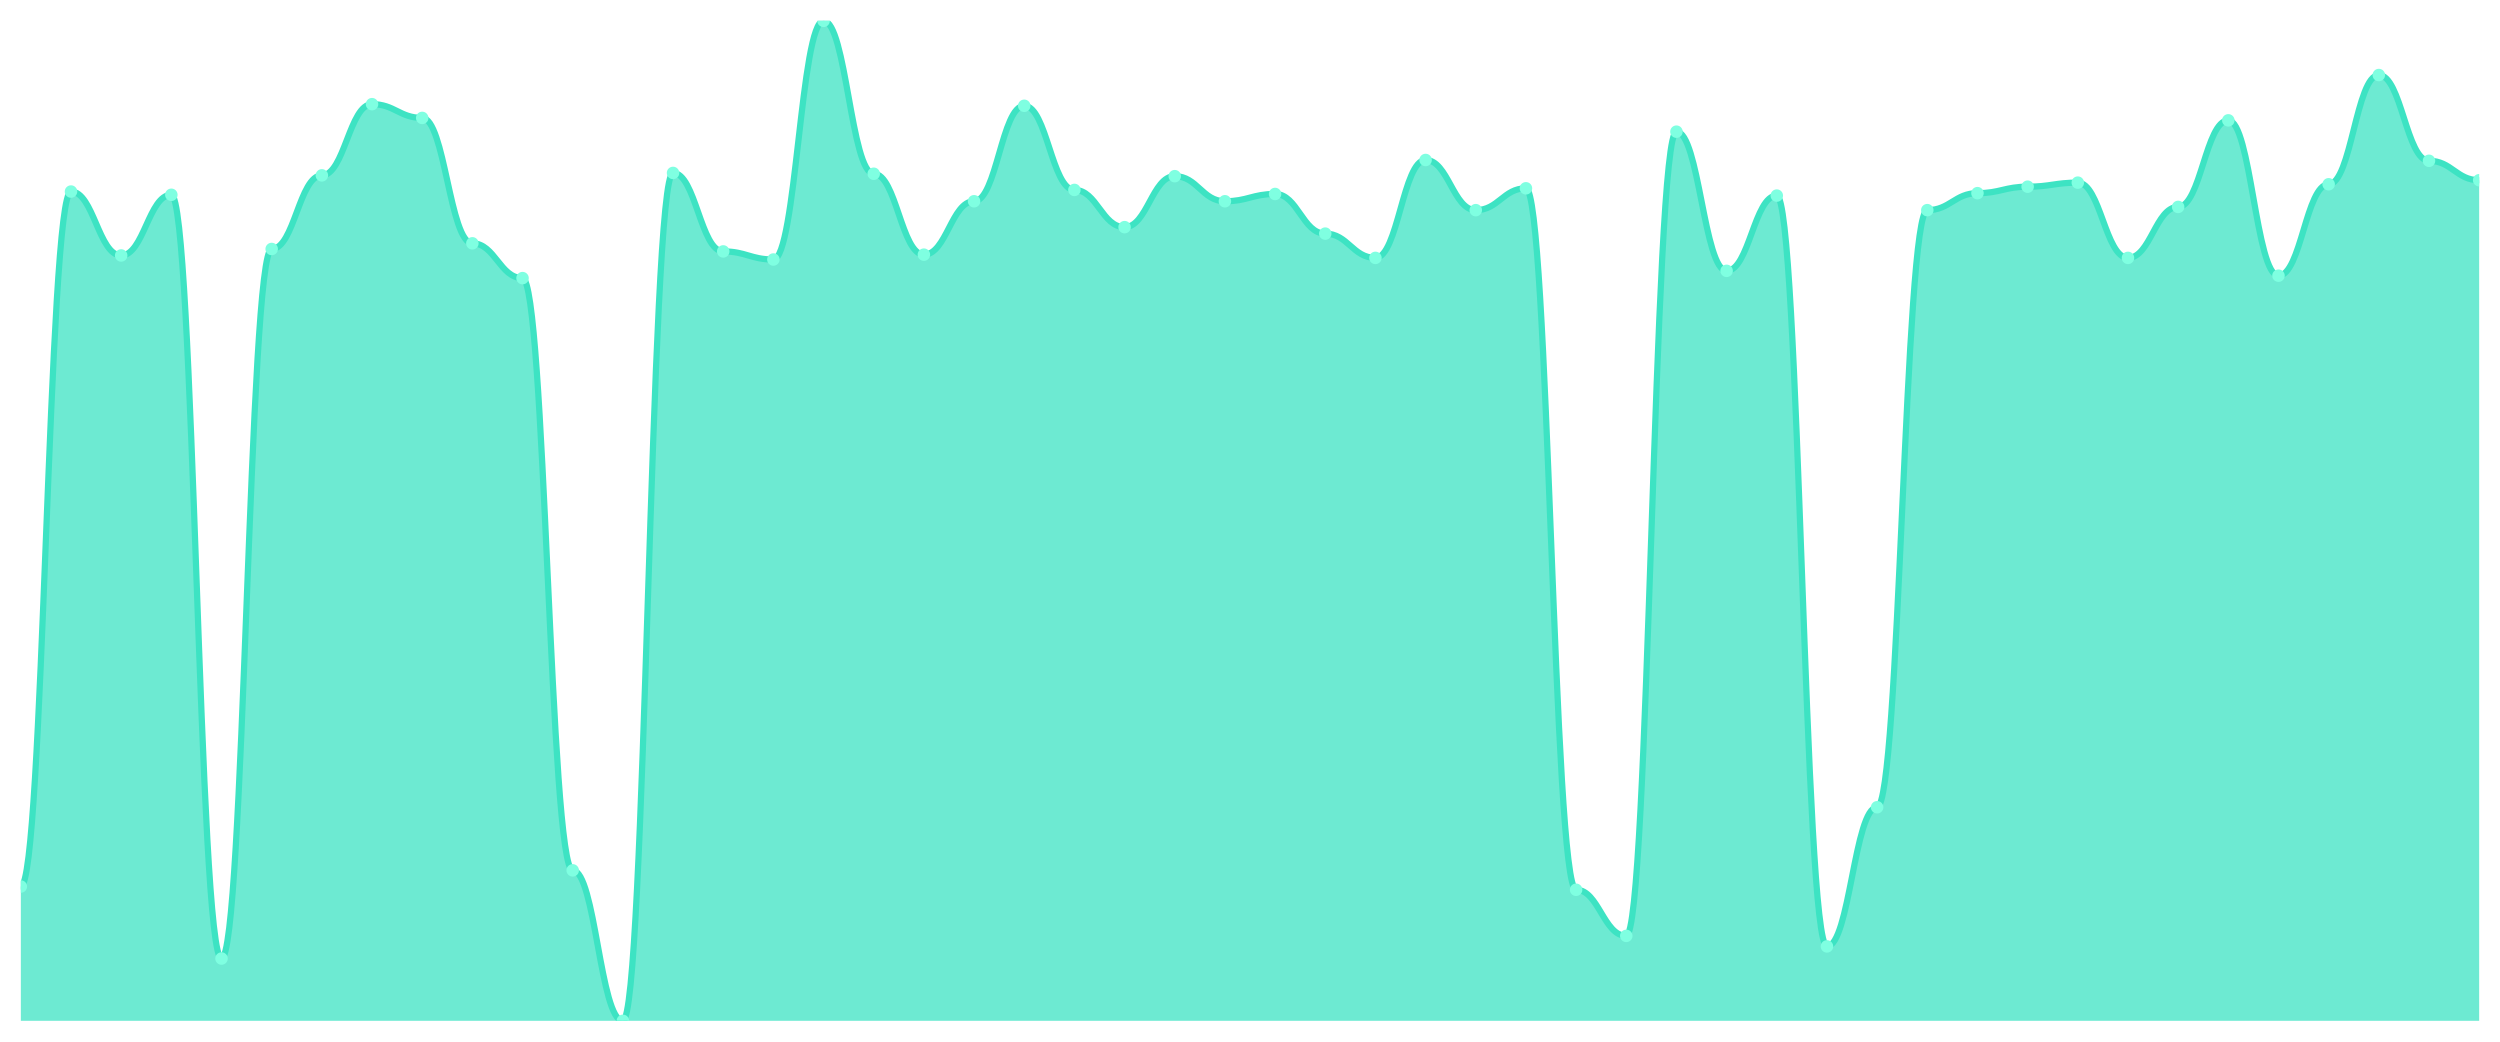
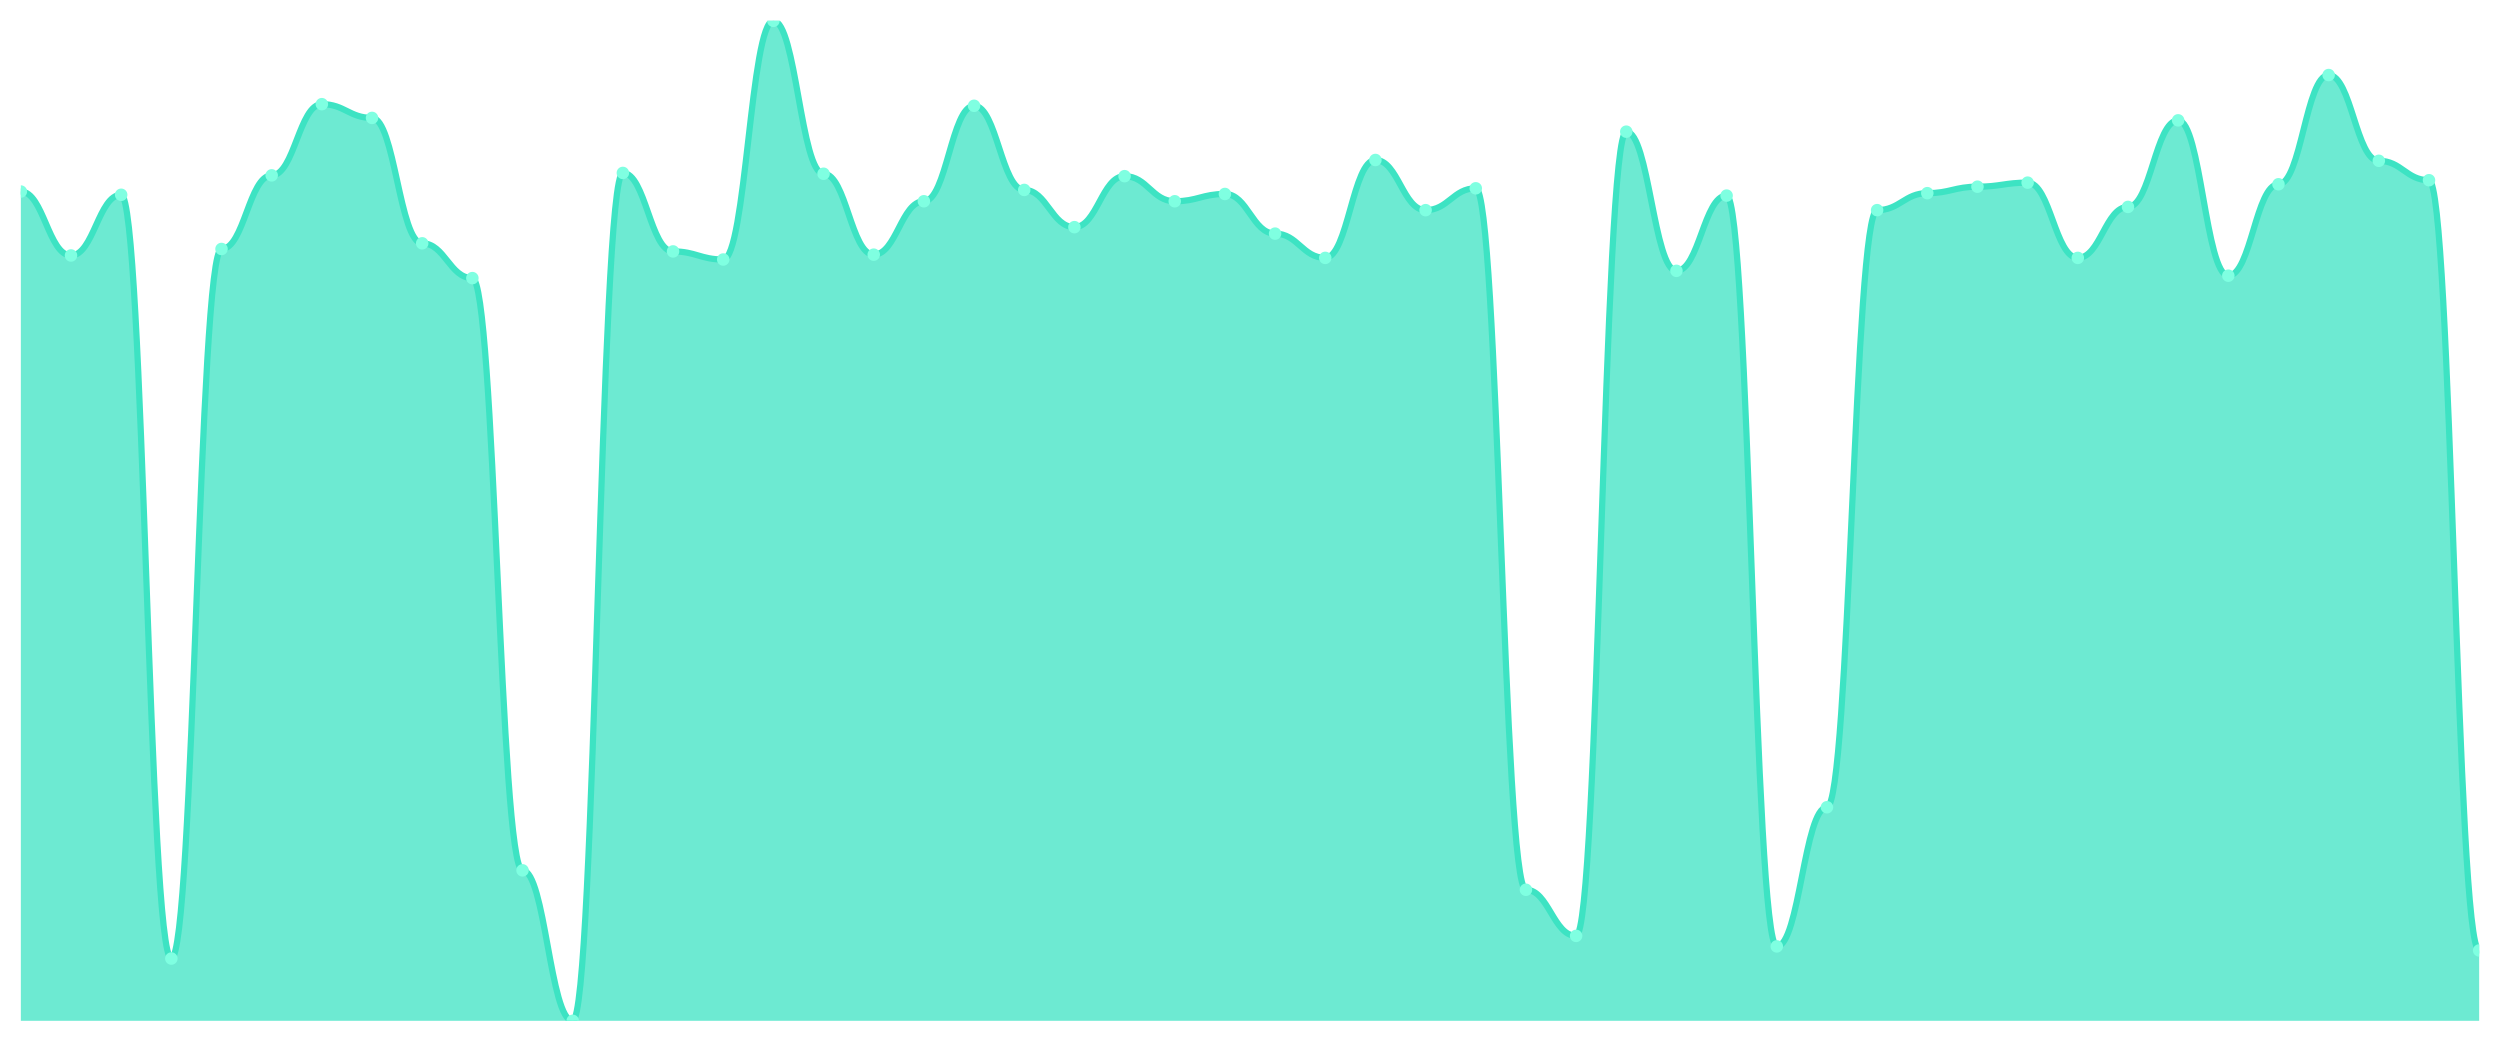
<svg xmlns="http://www.w3.org/2000/svg" viewBox="0 0 1200 500" width="1200" height="500">
  <defs>
    <clipPath id="c">
      <rect x="10" y="10" width="1180" height="480" />
    </clipPath>
  </defs>
  <rect width="1200" height="500" fill="none" />
  <g clip-path="url(#c)">
-     <path d="M 10,490 L 10,425.534 C 20.837,425.534 23.245,91.942 34.082,91.942 C 44.918,91.942 47.327,122.621 58.163,122.621 C 69,122.621 71.408,93.495 82.245,93.495 C 93.082,93.495 95.49,460.097 106.327,460.097 C 117.163,460.097 119.571,119.515 130.408,119.515 C 141.245,119.515 143.653,84.175 154.49,84.175 C 165.327,84.175 167.735,50 178.571,50 C 189.408,50 191.816,56.602 202.653,56.602 C 213.49,56.602 215.898,116.796 226.735,116.796 C 237.571,116.796 239.98,133.495 250.816,133.495 C 261.653,133.495 264.061,417.767 274.898,417.767 C 285.735,417.767 288.143,490 298.98,490 C 309.816,490 312.224,83.01 323.061,83.01 C 333.898,83.01 336.306,120.68 347.143,120.68 C 357.98,120.68 360.388,124.563 371.224,124.563 C 382.061,124.563 384.469,10 395.306,10 C 406.143,10 408.551,83.398 419.388,83.398 C 430.224,83.398 432.633,122.233 443.469,122.233 C 454.306,122.233 456.714,96.602 467.551,96.602 C 478.388,96.602 480.796,50.777 491.633,50.777 C 502.469,50.777 504.878,91.165 515.714,91.165 C 526.551,91.165 528.959,109.029 539.796,109.029 C 550.633,109.029 553.041,84.563 563.878,84.563 C 574.714,84.563 577.122,96.602 587.959,96.602 C 598.796,96.602 601.204,93.107 612.041,93.107 C 622.878,93.107 625.286,112.136 636.122,112.136 C 646.959,112.136 649.367,123.786 660.204,123.786 C 671.041,123.786 673.449,76.796 684.286,76.796 C 695.122,76.796 697.531,100.874 708.367,100.874 C 719.204,100.874 721.612,90.388 732.449,90.388 C 743.286,90.388 745.694,427.087 756.531,427.087 C 767.367,427.087 769.776,449.223 780.612,449.223 C 791.449,449.223 793.857,63.204 804.694,63.204 C 815.531,63.204 817.939,130 828.776,130 C 839.612,130 842.02,93.883 852.857,93.883 C 863.694,93.883 866.102,454.272 876.939,454.272 C 887.776,454.272 890.184,387.476 901.02,387.476 C 911.857,387.476 914.265,100.874 925.102,100.874 C 935.939,100.874 938.347,92.718 949.184,92.718 C 960.02,92.718 962.429,89.612 973.265,89.612 C 984.102,89.612 986.51,87.67 997.347,87.67 C 1008.184,87.67 1010.592,123.786 1021.429,123.786 C 1032.265,123.786 1034.673,99.32 1045.51,99.32 C 1056.347,99.32 1058.755,57.767 1069.592,57.767 C 1080.429,57.767 1082.837,132.33 1093.673,132.33 C 1104.51,132.33 1106.918,88.447 1117.755,88.447 C 1128.592,88.447 1131,36.019 1141.837,36.019 C 1152.673,36.019 1155.082,77.184 1165.918,77.184 C 1176.755,77.184 1179.163,86.505 1190,86.505 L 1190,490 Z" fill="rgba(61,227,195,0.75)" />
-     <path d="M 10,425.534 C 20.837,425.534 23.245,91.942 34.082,91.942 C 44.918,91.942 47.327,122.621 58.163,122.621 C 69,122.621 71.408,93.495 82.245,93.495 C 93.082,93.495 95.49,460.097 106.327,460.097 C 117.163,460.097 119.571,119.515 130.408,119.515 C 141.245,119.515 143.653,84.175 154.49,84.175 C 165.327,84.175 167.735,50 178.571,50 C 189.408,50 191.816,56.602 202.653,56.602 C 213.49,56.602 215.898,116.796 226.735,116.796 C 237.571,116.796 239.98,133.495 250.816,133.495 C 261.653,133.495 264.061,417.767 274.898,417.767 C 285.735,417.767 288.143,490 298.98,490 C 309.816,490 312.224,83.01 323.061,83.01 C 333.898,83.01 336.306,120.68 347.143,120.68 C 357.98,120.68 360.388,124.563 371.224,124.563 C 382.061,124.563 384.469,10 395.306,10 C 406.143,10 408.551,83.398 419.388,83.398 C 430.224,83.398 432.633,122.233 443.469,122.233 C 454.306,122.233 456.714,96.602 467.551,96.602 C 478.388,96.602 480.796,50.777 491.633,50.777 C 502.469,50.777 504.878,91.165 515.714,91.165 C 526.551,91.165 528.959,109.029 539.796,109.029 C 550.633,109.029 553.041,84.563 563.878,84.563 C 574.714,84.563 577.122,96.602 587.959,96.602 C 598.796,96.602 601.204,93.107 612.041,93.107 C 622.878,93.107 625.286,112.136 636.122,112.136 C 646.959,112.136 649.367,123.786 660.204,123.786 C 671.041,123.786 673.449,76.796 684.286,76.796 C 695.122,76.796 697.531,100.874 708.367,100.874 C 719.204,100.874 721.612,90.388 732.449,90.388 C 743.286,90.388 745.694,427.087 756.531,427.087 C 767.367,427.087 769.776,449.223 780.612,449.223 C 791.449,449.223 793.857,63.204 804.694,63.204 C 815.531,63.204 817.939,130 828.776,130 C 839.612,130 842.02,93.883 852.857,93.883 C 863.694,93.883 866.102,454.272 876.939,454.272 C 887.776,454.272 890.184,387.476 901.02,387.476 C 911.857,387.476 914.265,100.874 925.102,100.874 C 935.939,100.874 938.347,92.718 949.184,92.718 C 960.02,92.718 962.429,89.612 973.265,89.612 C 984.102,89.612 986.51,87.67 997.347,87.67 C 1008.184,87.67 1010.592,123.786 1021.429,123.786 C 1032.265,123.786 1034.673,99.32 1045.51,99.32 C 1056.347,99.32 1058.755,57.767 1069.592,57.767 C 1080.429,57.767 1082.837,132.33 1093.673,132.33 C 1104.51,132.33 1106.918,88.447 1117.755,88.447 C 1128.592,88.447 1131,36.019 1141.837,36.019 C 1152.673,36.019 1155.082,77.184 1165.918,77.184 C 1176.755,77.184 1179.163,86.505 1190,86.505" fill="none" stroke="#3de3c3" stroke-width="3" stroke-linecap="round" stroke-linejoin="round" />
-     <circle cx="10" cy="425.534" r="3" fill="#7fffe1" />
-     <circle cx="34.082" cy="91.942" r="3" fill="#7fffe1" />
-     <circle cx="58.163" cy="122.621" r="3" fill="#7fffe1" />
-     <circle cx="82.245" cy="93.495" r="3" fill="#7fffe1" />
-     <circle cx="106.327" cy="460.097" r="3" fill="#7fffe1" />
-     <circle cx="130.408" cy="119.515" r="3" fill="#7fffe1" />
-     <circle cx="154.49" cy="84.175" r="3" fill="#7fffe1" />
-     <circle cx="178.571" cy="50" r="3" fill="#7fffe1" />
-     <circle cx="202.653" cy="56.602" r="3" fill="#7fffe1" />
-     <circle cx="226.735" cy="116.796" r="3" fill="#7fffe1" />
-     <circle cx="250.816" cy="133.495" r="3" fill="#7fffe1" />
-     <circle cx="274.898" cy="417.767" r="3" fill="#7fffe1" />
-     <circle cx="298.98" cy="490" r="3" fill="#7fffe1" />
-     <circle cx="323.061" cy="83.01" r="3" fill="#7fffe1" />
-     <circle cx="347.143" cy="120.68" r="3" fill="#7fffe1" />
-     <circle cx="371.224" cy="124.563" r="3" fill="#7fffe1" />
-     <circle cx="395.306" cy="10" r="3" fill="#7fffe1" />
-     <circle cx="419.388" cy="83.398" r="3" fill="#7fffe1" />
-     <circle cx="443.469" cy="122.233" r="3" fill="#7fffe1" />
-     <circle cx="467.551" cy="96.602" r="3" fill="#7fffe1" />
-     <circle cx="491.633" cy="50.777" r="3" fill="#7fffe1" />
-     <circle cx="515.714" cy="91.165" r="3" fill="#7fffe1" />
-     <circle cx="539.796" cy="109.029" r="3" fill="#7fffe1" />
-     <circle cx="563.878" cy="84.563" r="3" fill="#7fffe1" />
-     <circle cx="587.959" cy="96.602" r="3" fill="#7fffe1" />
-     <circle cx="612.041" cy="93.107" r="3" fill="#7fffe1" />
-     <circle cx="636.122" cy="112.136" r="3" fill="#7fffe1" />
-     <circle cx="660.204" cy="123.786" r="3" fill="#7fffe1" />
-     <circle cx="684.286" cy="76.796" r="3" fill="#7fffe1" />
-     <circle cx="708.367" cy="100.874" r="3" fill="#7fffe1" />
-     <circle cx="732.449" cy="90.388" r="3" fill="#7fffe1" />
-     <circle cx="756.531" cy="427.087" r="3" fill="#7fffe1" />
-     <circle cx="780.612" cy="449.223" r="3" fill="#7fffe1" />
-     <circle cx="804.694" cy="63.204" r="3" fill="#7fffe1" />
-     <circle cx="828.776" cy="130" r="3" fill="#7fffe1" />
-     <circle cx="852.857" cy="93.883" r="3" fill="#7fffe1" />
-     <circle cx="876.939" cy="454.272" r="3" fill="#7fffe1" />
-     <circle cx="901.02" cy="387.476" r="3" fill="#7fffe1" />
-     <circle cx="925.102" cy="100.874" r="3" fill="#7fffe1" />
-     <circle cx="949.184" cy="92.718" r="3" fill="#7fffe1" />
-     <circle cx="973.265" cy="89.612" r="3" fill="#7fffe1" />
-     <circle cx="997.347" cy="87.67" r="3" fill="#7fffe1" />
-     <circle cx="1021.429" cy="123.786" r="3" fill="#7fffe1" />
-     <circle cx="1045.51" cy="99.32" r="3" fill="#7fffe1" />
-     <circle cx="1069.592" cy="57.767" r="3" fill="#7fffe1" />
-     <circle cx="1093.673" cy="132.33" r="3" fill="#7fffe1" />
-     <circle cx="1117.755" cy="88.447" r="3" fill="#7fffe1" />
-     <circle cx="1141.837" cy="36.019" r="3" fill="#7fffe1" />
-     <circle cx="1165.918" cy="77.184" r="3" fill="#7fffe1" />
-     <circle cx="1190" cy="86.505" r="3" fill="#7fffe1" />
+     <path d="M 10,490 L 10,91.942 C 20.837,91.942 23.245,122.621 34.082,122.621 C 44.918,122.621 47.327,93.495 58.163,93.495 C 69,93.495 71.408,460.097 82.245,460.097 C 93.082,460.097 95.49,119.515 106.327,119.515 C 117.163,119.515 119.571,84.175 130.408,84.175 C 141.245,84.175 143.653,50 154.49,50 C 165.327,50 167.735,56.602 178.571,56.602 C 189.408,56.602 191.816,116.796 202.653,116.796 C 213.49,116.796 215.898,133.495 226.735,133.495 C 237.571,133.495 239.98,417.767 250.816,417.767 C 261.653,417.767 264.061,490 274.898,490 C 285.735,490 288.143,83.01 298.98,83.01 C 309.816,83.01 312.224,120.68 323.061,120.68 C 333.898,120.68 336.306,124.563 347.143,124.563 C 357.98,124.563 360.388,10 371.224,10 C 382.061,10 384.469,83.398 395.306,83.398 C 406.143,83.398 408.551,122.233 419.388,122.233 C 430.224,122.233 432.633,96.602 443.469,96.602 C 454.306,96.602 456.714,50.777 467.551,50.777 C 478.388,50.777 480.796,91.165 491.633,91.165 C 502.469,91.165 504.878,109.029 515.714,109.029 C 526.551,109.029 528.959,84.563 539.796,84.563 C 550.633,84.563 553.041,96.602 563.878,96.602 C 574.714,96.602 577.122,93.107 587.959,93.107 C 598.796,93.107 601.204,112.136 612.041,112.136 C 622.878,112.136 625.286,123.786 636.122,123.786 C 646.959,123.786 649.367,76.796 660.204,76.796 C 671.041,76.796 673.449,100.874 684.286,100.874 C 695.122,100.874 697.531,90.388 708.367,90.388 C 719.204,90.388 721.612,427.087 732.449,427.087 C 743.286,427.087 745.694,449.223 756.531,449.223 C 767.367,449.223 769.776,63.204 780.612,63.204 C 791.449,63.204 793.857,130 804.694,130 C 815.531,130 817.939,93.883 828.776,93.883 C 839.612,93.883 842.02,454.272 852.857,454.272 C 863.694,454.272 866.102,387.476 876.939,387.476 C 887.776,387.476 890.184,100.874 901.02,100.874 C 911.857,100.874 914.265,92.718 925.102,92.718 C 935.939,92.718 938.347,89.612 949.184,89.612 C 960.02,89.612 962.429,87.67 973.265,87.67 C 984.102,87.67 986.51,123.786 997.347,123.786 C 1008.184,123.786 1010.592,99.32 1021.429,99.32 C 1032.265,99.32 1034.673,57.767 1045.51,57.767 C 1056.347,57.767 1058.755,132.33 1069.592,132.33 C 1080.429,132.33 1082.837,88.447 1093.673,88.447 C 1104.51,88.447 1106.918,36.019 1117.755,36.019 C 1128.592,36.019 1131,77.184 1141.837,77.184 C 1152.673,77.184 1155.082,86.505 1165.918,86.505 C 1176.755,86.505 1179.163,456.214 1190,456.214 L 1190,490 Z" fill="rgba(61,227,195,0.75)" />
+     <path d="M 10,91.942 C 20.837,91.942 23.245,122.621 34.082,122.621 C 44.918,122.621 47.327,93.495 58.163,93.495 C 69,93.495 71.408,460.097 82.245,460.097 C 93.082,460.097 95.49,119.515 106.327,119.515 C 117.163,119.515 119.571,84.175 130.408,84.175 C 141.245,84.175 143.653,50 154.49,50 C 165.327,50 167.735,56.602 178.571,56.602 C 189.408,56.602 191.816,116.796 202.653,116.796 C 213.49,116.796 215.898,133.495 226.735,133.495 C 237.571,133.495 239.98,417.767 250.816,417.767 C 261.653,417.767 264.061,490 274.898,490 C 285.735,490 288.143,83.01 298.98,83.01 C 309.816,83.01 312.224,120.68 323.061,120.68 C 333.898,120.68 336.306,124.563 347.143,124.563 C 357.98,124.563 360.388,10 371.224,10 C 382.061,10 384.469,83.398 395.306,83.398 C 406.143,83.398 408.551,122.233 419.388,122.233 C 430.224,122.233 432.633,96.602 443.469,96.602 C 454.306,96.602 456.714,50.777 467.551,50.777 C 478.388,50.777 480.796,91.165 491.633,91.165 C 502.469,91.165 504.878,109.029 515.714,109.029 C 526.551,109.029 528.959,84.563 539.796,84.563 C 550.633,84.563 553.041,96.602 563.878,96.602 C 574.714,96.602 577.122,93.107 587.959,93.107 C 598.796,93.107 601.204,112.136 612.041,112.136 C 622.878,112.136 625.286,123.786 636.122,123.786 C 646.959,123.786 649.367,76.796 660.204,76.796 C 671.041,76.796 673.449,100.874 684.286,100.874 C 695.122,100.874 697.531,90.388 708.367,90.388 C 719.204,90.388 721.612,427.087 732.449,427.087 C 743.286,427.087 745.694,449.223 756.531,449.223 C 767.367,449.223 769.776,63.204 780.612,63.204 C 791.449,63.204 793.857,130 804.694,130 C 815.531,130 817.939,93.883 828.776,93.883 C 839.612,93.883 842.02,454.272 852.857,454.272 C 863.694,454.272 866.102,387.476 876.939,387.476 C 887.776,387.476 890.184,100.874 901.02,100.874 C 911.857,100.874 914.265,92.718 925.102,92.718 C 935.939,92.718 938.347,89.612 949.184,89.612 C 960.02,89.612 962.429,87.67 973.265,87.67 C 984.102,87.67 986.51,123.786 997.347,123.786 C 1008.184,123.786 1010.592,99.32 1021.429,99.32 C 1032.265,99.32 1034.673,57.767 1045.51,57.767 C 1056.347,57.767 1058.755,132.33 1069.592,132.33 C 1080.429,132.33 1082.837,88.447 1093.673,88.447 C 1104.51,88.447 1106.918,36.019 1117.755,36.019 C 1128.592,36.019 1131,77.184 1141.837,77.184 C 1152.673,77.184 1155.082,86.505 1165.918,86.505 C 1176.755,86.505 1179.163,456.214 1190,456.214" fill="none" stroke="#3de3c3" stroke-width="3" stroke-linecap="round" stroke-linejoin="round" />
+     <circle cx="10" cy="91.942" r="3" fill="#7fffe1" />
+     <circle cx="34.082" cy="122.621" r="3" fill="#7fffe1" />
+     <circle cx="58.163" cy="93.495" r="3" fill="#7fffe1" />
+     <circle cx="82.245" cy="460.097" r="3" fill="#7fffe1" />
+     <circle cx="106.327" cy="119.515" r="3" fill="#7fffe1" />
+     <circle cx="130.408" cy="84.175" r="3" fill="#7fffe1" />
+     <circle cx="154.49" cy="50" r="3" fill="#7fffe1" />
+     <circle cx="178.571" cy="56.602" r="3" fill="#7fffe1" />
+     <circle cx="202.653" cy="116.796" r="3" fill="#7fffe1" />
+     <circle cx="226.735" cy="133.495" r="3" fill="#7fffe1" />
+     <circle cx="250.816" cy="417.767" r="3" fill="#7fffe1" />
+     <circle cx="274.898" cy="490" r="3" fill="#7fffe1" />
+     <circle cx="298.98" cy="83.01" r="3" fill="#7fffe1" />
+     <circle cx="323.061" cy="120.68" r="3" fill="#7fffe1" />
+     <circle cx="347.143" cy="124.563" r="3" fill="#7fffe1" />
+     <circle cx="371.224" cy="10" r="3" fill="#7fffe1" />
+     <circle cx="395.306" cy="83.398" r="3" fill="#7fffe1" />
+     <circle cx="419.388" cy="122.233" r="3" fill="#7fffe1" />
+     <circle cx="443.469" cy="96.602" r="3" fill="#7fffe1" />
+     <circle cx="467.551" cy="50.777" r="3" fill="#7fffe1" />
+     <circle cx="491.633" cy="91.165" r="3" fill="#7fffe1" />
+     <circle cx="515.714" cy="109.029" r="3" fill="#7fffe1" />
+     <circle cx="539.796" cy="84.563" r="3" fill="#7fffe1" />
+     <circle cx="563.878" cy="96.602" r="3" fill="#7fffe1" />
+     <circle cx="587.959" cy="93.107" r="3" fill="#7fffe1" />
+     <circle cx="612.041" cy="112.136" r="3" fill="#7fffe1" />
+     <circle cx="636.122" cy="123.786" r="3" fill="#7fffe1" />
+     <circle cx="660.204" cy="76.796" r="3" fill="#7fffe1" />
+     <circle cx="684.286" cy="100.874" r="3" fill="#7fffe1" />
+     <circle cx="708.367" cy="90.388" r="3" fill="#7fffe1" />
+     <circle cx="732.449" cy="427.087" r="3" fill="#7fffe1" />
+     <circle cx="756.531" cy="449.223" r="3" fill="#7fffe1" />
+     <circle cx="780.612" cy="63.204" r="3" fill="#7fffe1" />
+     <circle cx="804.694" cy="130" r="3" fill="#7fffe1" />
+     <circle cx="828.776" cy="93.883" r="3" fill="#7fffe1" />
+     <circle cx="852.857" cy="454.272" r="3" fill="#7fffe1" />
+     <circle cx="876.939" cy="387.476" r="3" fill="#7fffe1" />
+     <circle cx="901.02" cy="100.874" r="3" fill="#7fffe1" />
+     <circle cx="925.102" cy="92.718" r="3" fill="#7fffe1" />
+     <circle cx="949.184" cy="89.612" r="3" fill="#7fffe1" />
+     <circle cx="973.265" cy="87.67" r="3" fill="#7fffe1" />
+     <circle cx="997.347" cy="123.786" r="3" fill="#7fffe1" />
+     <circle cx="1021.429" cy="99.32" r="3" fill="#7fffe1" />
+     <circle cx="1045.51" cy="57.767" r="3" fill="#7fffe1" />
+     <circle cx="1069.592" cy="132.33" r="3" fill="#7fffe1" />
+     <circle cx="1093.673" cy="88.447" r="3" fill="#7fffe1" />
+     <circle cx="1117.755" cy="36.019" r="3" fill="#7fffe1" />
+     <circle cx="1141.837" cy="77.184" r="3" fill="#7fffe1" />
+     <circle cx="1165.918" cy="86.505" r="3" fill="#7fffe1" />
+     <circle cx="1190" cy="456.214" r="3" fill="#7fffe1" />
  </g>
</svg>
